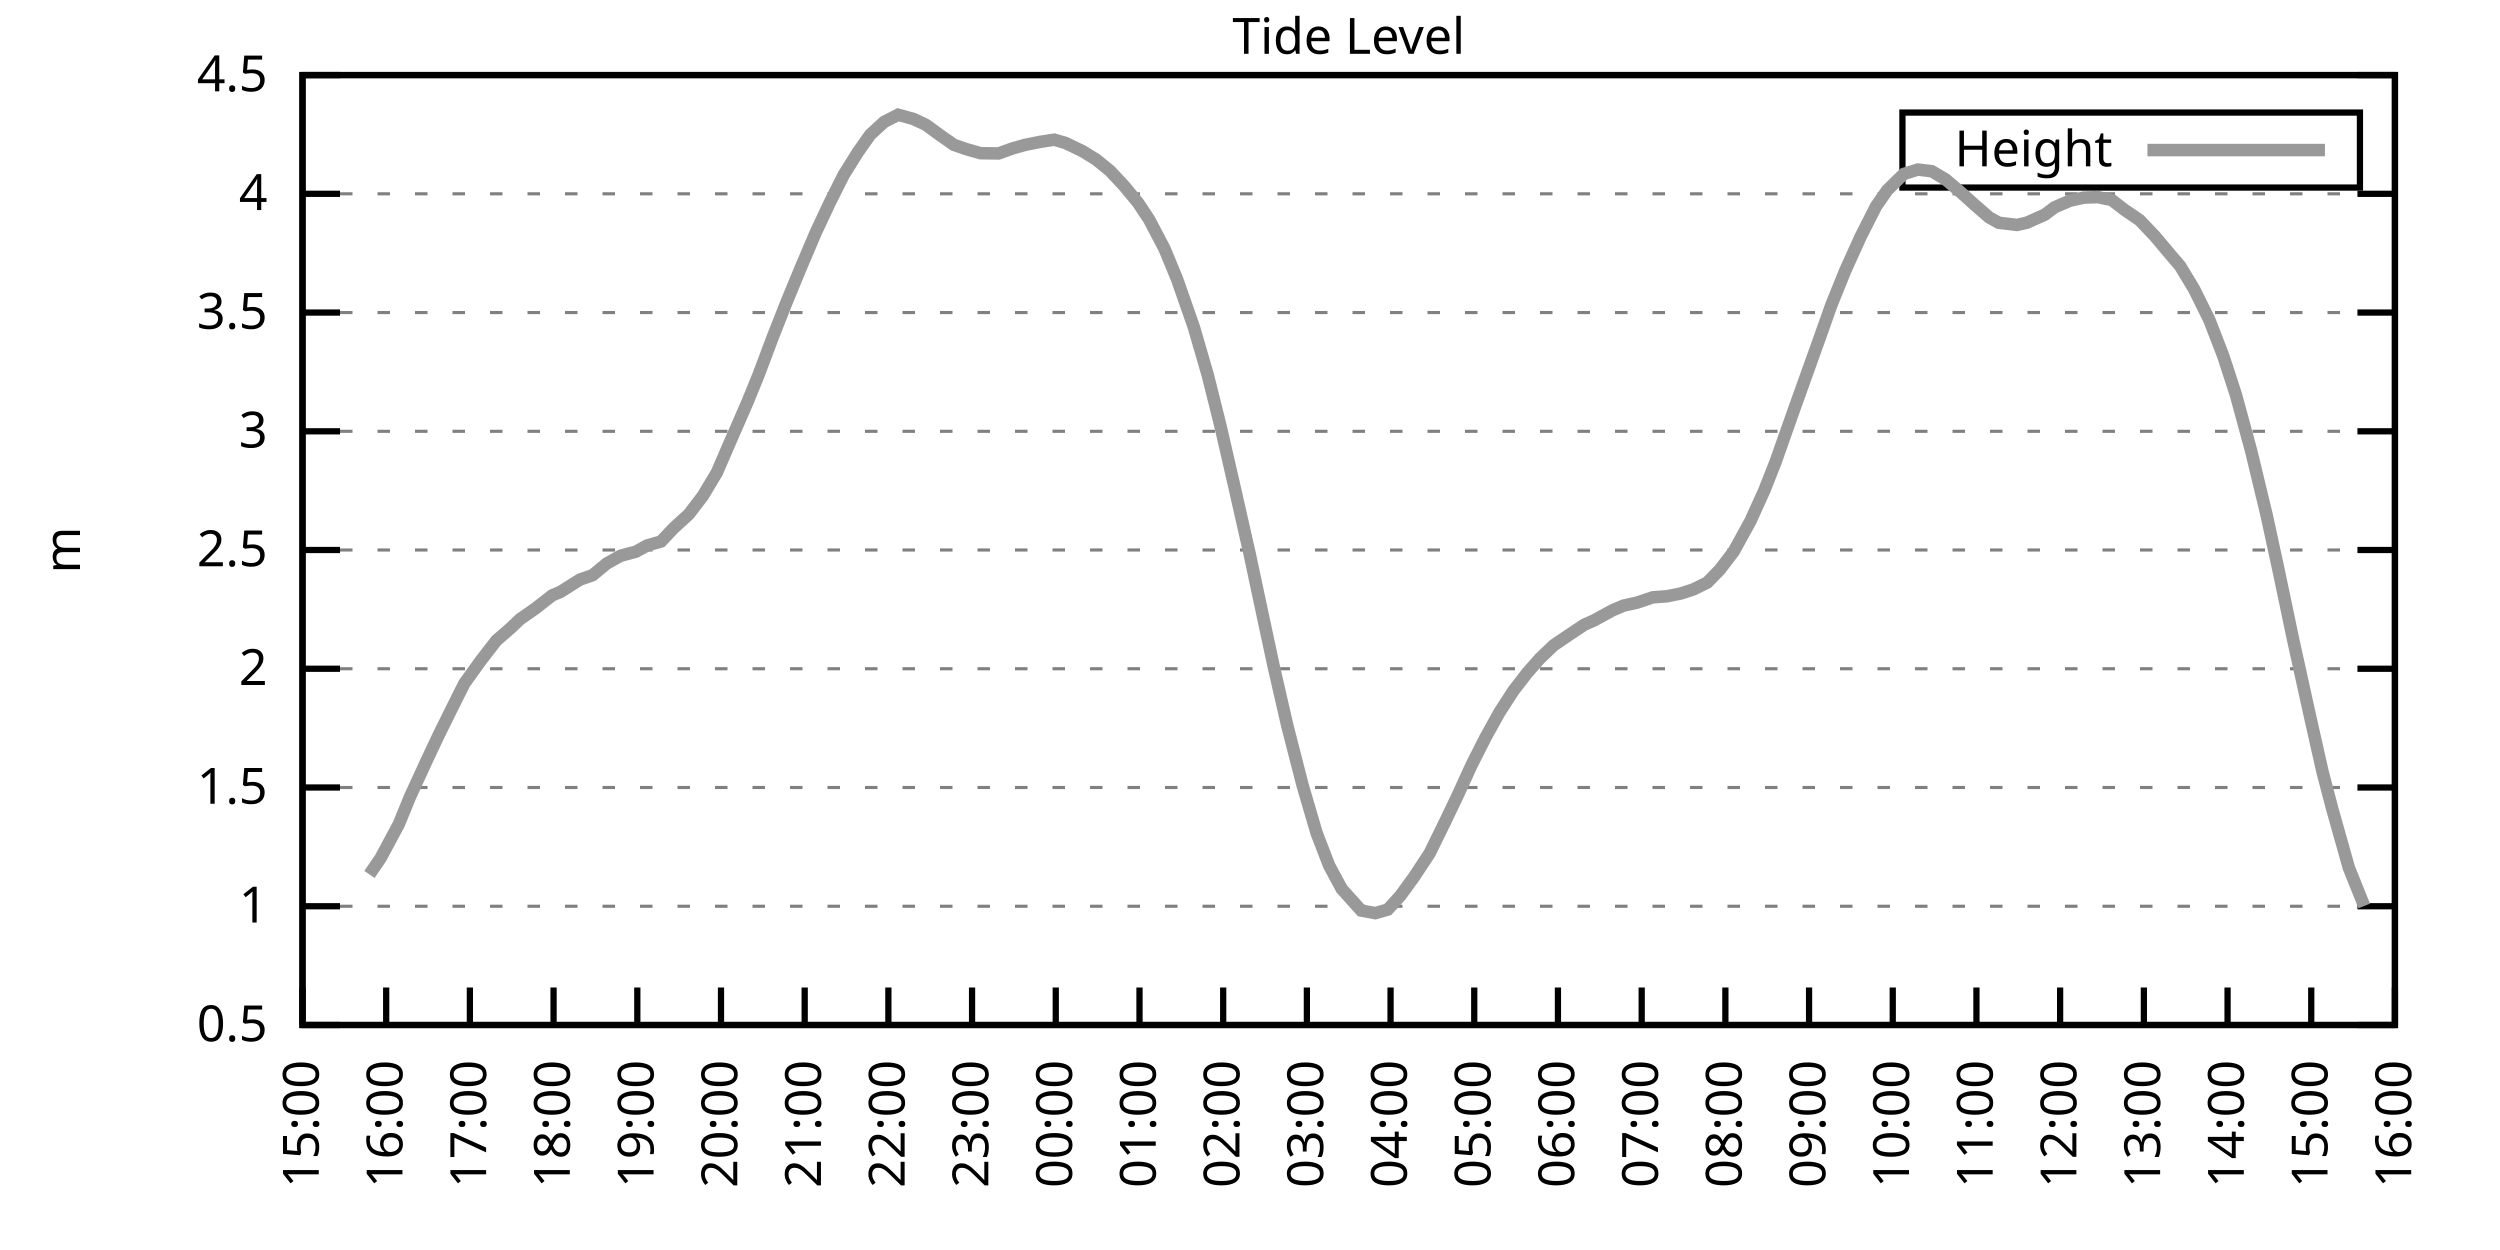
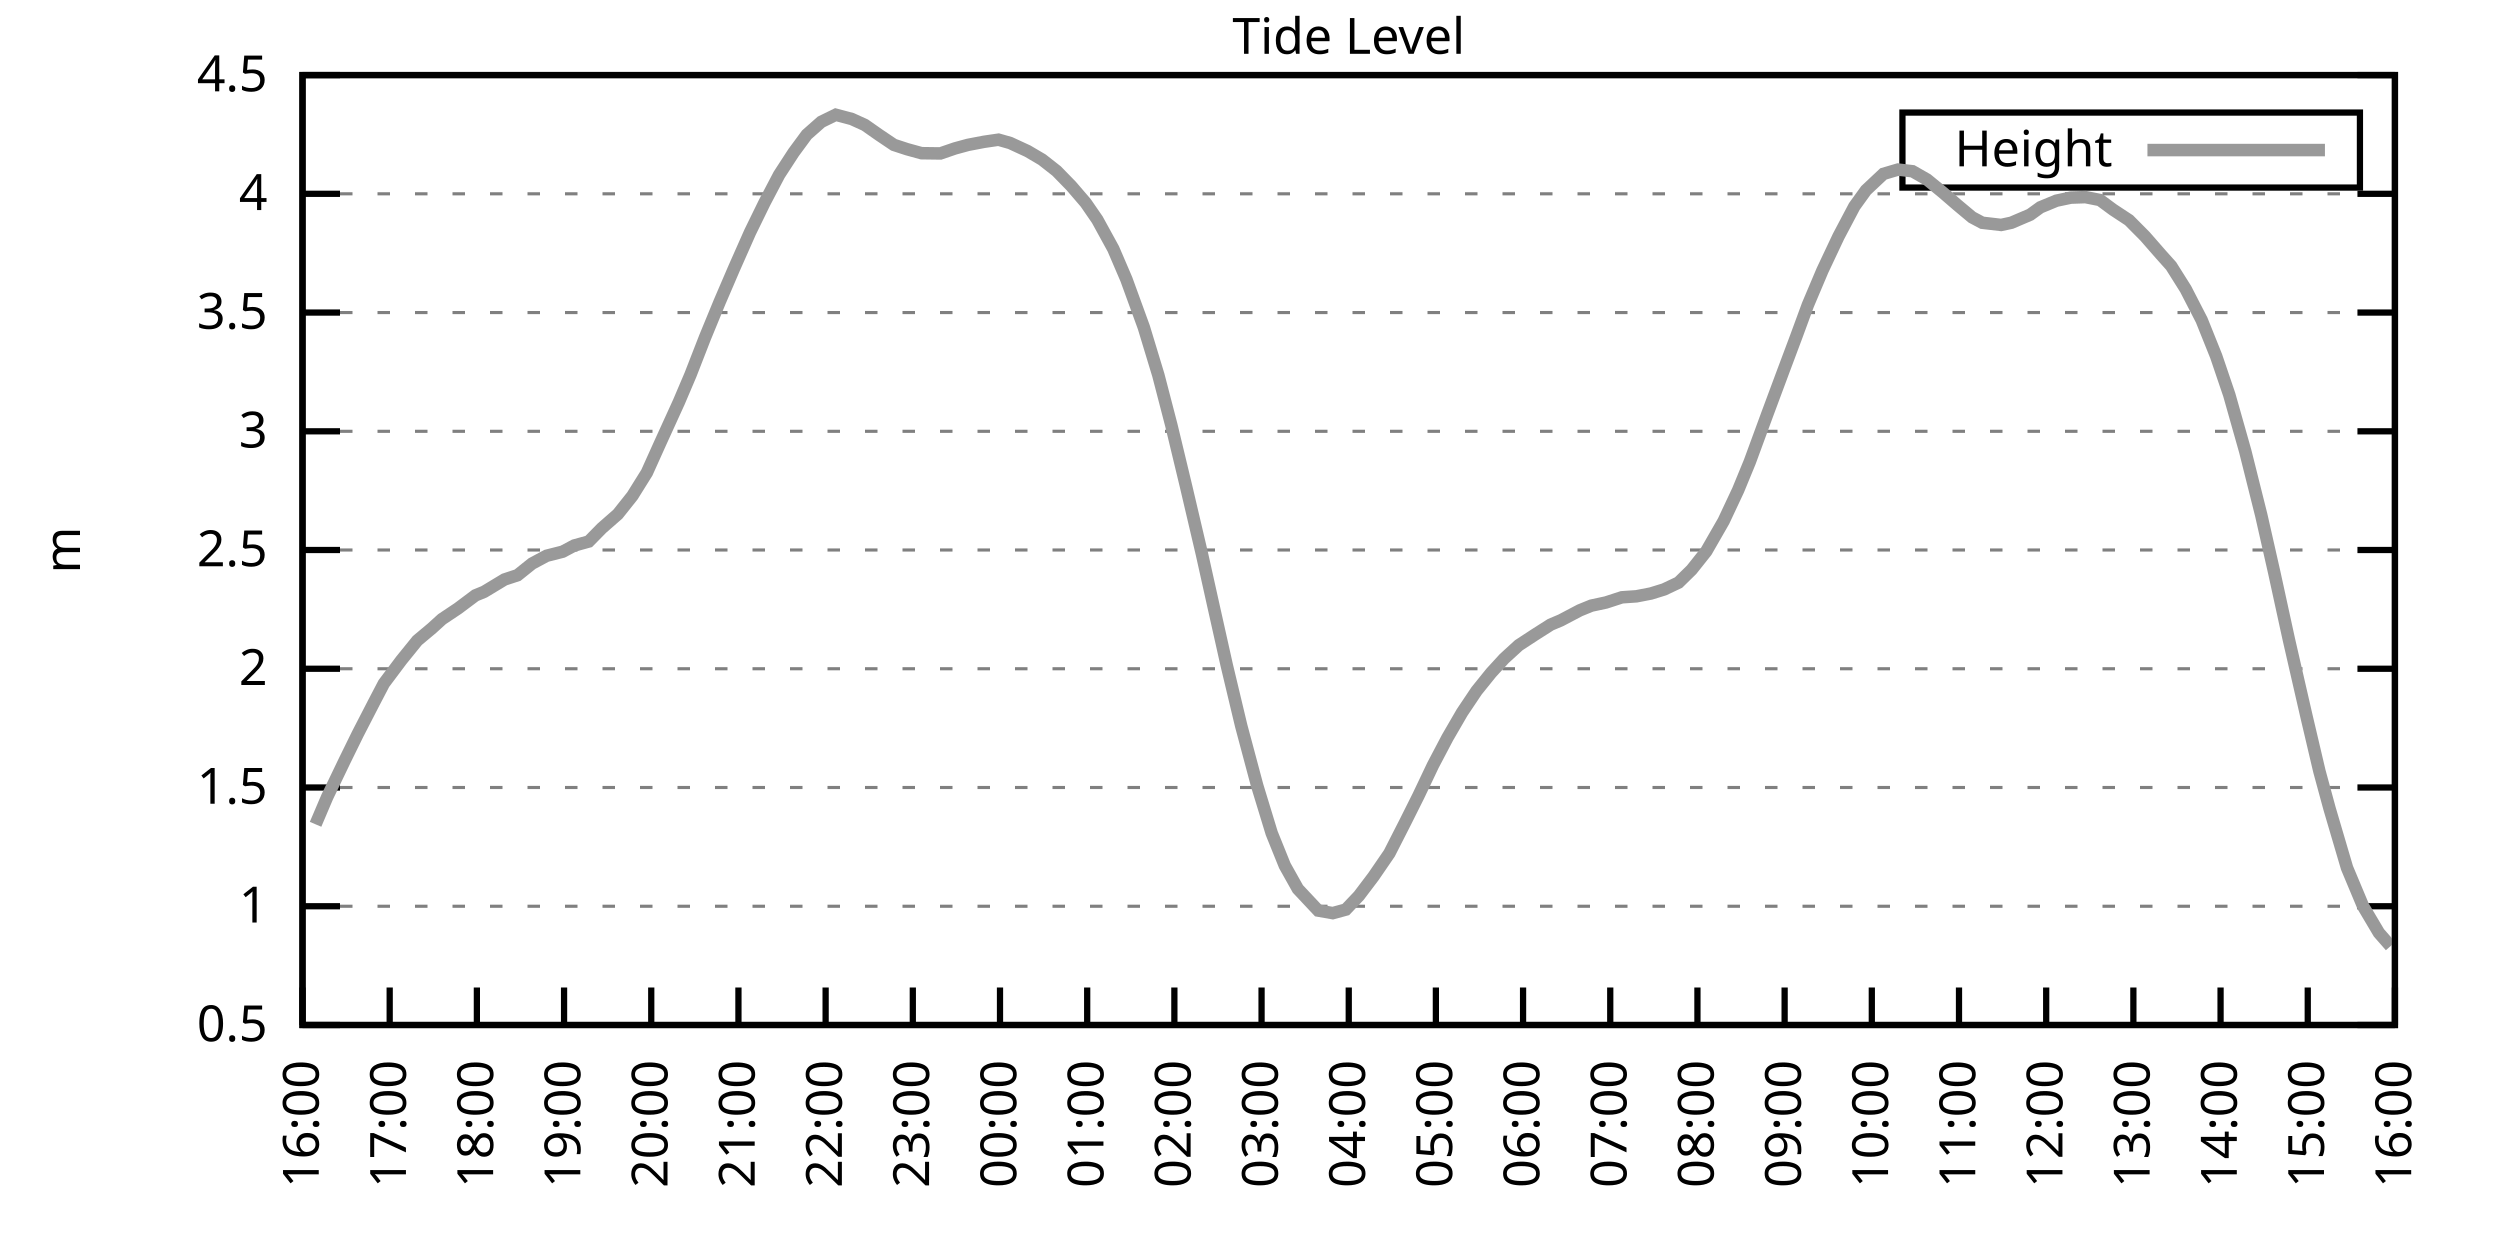
<svg xmlns="http://www.w3.org/2000/svg" xmlns:xlink="http://www.w3.org/1999/xlink" width="400" height="200" viewBox="0 0 400 200">
  <g id="gnuplot_canvas">
    <rect x="0" y="0" width="400" height="200" fill="none" />
    <defs>
      <circle id="gpDot" r="0.5" stroke-width="0.5" stroke="currentColor" />
      <path id="gpPt0" stroke-width="0.333" stroke="currentColor" d="M-1,0 h2 M0,-1 v2" />
      <path id="gpPt1" stroke-width="0.333" stroke="currentColor" d="M-1,-1 L1,1 M1,-1 L-1,1" />
      <path id="gpPt2" stroke-width="0.333" stroke="currentColor" d="M-1,0 L1,0 M0,-1 L0,1 M-1,-1 L1,1 M-1,1 L1,-1" />
      <rect id="gpPt3" stroke-width="0.333" stroke="currentColor" x="-1" y="-1" width="2" height="2" />
      <rect id="gpPt4" stroke-width="0.333" stroke="currentColor" fill="currentColor" x="-1" y="-1" width="2" height="2" />
      <circle id="gpPt5" stroke-width="0.333" stroke="currentColor" cx="0" cy="0" r="1" />
      <use xlink:href="#gpPt5" id="gpPt6" fill="currentColor" stroke="none" />
      <path id="gpPt7" stroke-width="0.333" stroke="currentColor" d="M0,-1.33 L-1.33,0.67 L1.33,0.67 z" />
      <use xlink:href="#gpPt7" id="gpPt8" fill="currentColor" stroke="none" />
      <use xlink:href="#gpPt7" id="gpPt9" stroke="currentColor" transform="rotate(180)" />
      <use xlink:href="#gpPt9" id="gpPt10" fill="currentColor" stroke="none" />
      <use xlink:href="#gpPt3" id="gpPt11" stroke="currentColor" transform="rotate(45)" />
      <use xlink:href="#gpPt11" id="gpPt12" fill="currentColor" stroke="none" />
      <path id="gpPt13" stroke-width="0.333" stroke="currentColor" d="M0,1.330 L1.265,0.411 L0.782,-1.067 L-0.782,-1.076 L-1.265,0.411 z" />
      <use xlink:href="#gpPt13" id="gpPt14" fill="currentColor" stroke="none" />
      <filter id="textbox" filterUnits="objectBoundingBox" x="0" y="0" height="1" width="1">
        <feFlood flood-color="white" flood-opacity="1" result="bgnd" />
        <feComposite in="SourceGraphic" in2="bgnd" operator="atop" />
      </filter>
      <filter id="greybox" filterUnits="objectBoundingBox" x="0" y="0" height="1" width="1">
        <feFlood flood-color="lightgrey" flood-opacity="1" result="grey" />
        <feComposite in="SourceGraphic" in2="grey" operator="atop" />
      </filter>
    </defs>
    <g fill="none" color="white" stroke="currentColor" stroke-width="1.00" stroke-linecap="butt" stroke-linejoin="miter">
</g>
    <g fill="none" color="black" stroke="currentColor" stroke-width="1.00" stroke-linecap="butt" stroke-linejoin="miter">
      <g stroke="none" shape-rendering="crispEdges">
        <polygon fill="rgb(255, 255, 255)" points="48.40,164.00 383.18,164.00 383.18,12.02 48.40,12.02 " />
      </g>
    </g>
    <g fill="none" color="black" stroke="currentColor" stroke-width="1.00" stroke-linecap="butt" stroke-linejoin="miter">
</g>
    <g fill="none" color="black" stroke="black" stroke-width="0.50" stroke-linecap="butt" stroke-linejoin="miter">
</g>
    <g fill="none" color="gray" stroke="currentColor" stroke-width="0.50" stroke-linecap="butt" stroke-linejoin="miter">
      <path stroke="gray" stroke-dasharray="2,4" class="gridline" d="M48.40,164.00 L383.19,164.00  " />
    </g>
    <g fill="none" color="gray" stroke="gray" stroke-width="1.00" stroke-linecap="butt" stroke-linejoin="miter">
</g>
    <g fill="none" color="black" stroke="currentColor" stroke-width="1.00" stroke-linecap="butt" stroke-linejoin="miter">
      <path stroke="black" d="M48.40,164.00 L54.40,164.00 M383.19,164.00 L377.19,164.00  " />
      <g transform="translate(42.80,166.60)" stroke="none" fill="black" font-family="Sans" font-size="8.00" text-anchor="end">
        <text>
          <tspan font-family="Sans"> 0.5</tspan>
        </text>
      </g>
    </g>
    <g fill="none" color="black" stroke="currentColor" stroke-width="1.00" stroke-linecap="butt" stroke-linejoin="miter">
</g>
    <g fill="none" color="black" stroke="black" stroke-width="0.50" stroke-linecap="butt" stroke-linejoin="miter">
</g>
    <g fill="none" color="gray" stroke="currentColor" stroke-width="0.50" stroke-linecap="butt" stroke-linejoin="miter">
      <path stroke="gray" stroke-dasharray="2,4" class="gridline" d="M48.40,145.00 L383.19,145.00  " />
    </g>
    <g fill="none" color="gray" stroke="gray" stroke-width="1.00" stroke-linecap="butt" stroke-linejoin="miter">
</g>
    <g fill="none" color="black" stroke="currentColor" stroke-width="1.00" stroke-linecap="butt" stroke-linejoin="miter">
      <path stroke="black" d="M48.40,145.00 L54.40,145.00 M383.19,145.00 L377.19,145.00  " />
      <g transform="translate(42.80,147.60)" stroke="none" fill="black" font-family="Sans" font-size="8.00" text-anchor="end">
        <text>
          <tspan font-family="Sans"> 1</tspan>
        </text>
      </g>
    </g>
    <g fill="none" color="black" stroke="currentColor" stroke-width="1.00" stroke-linecap="butt" stroke-linejoin="miter">
</g>
    <g fill="none" color="black" stroke="black" stroke-width="0.50" stroke-linecap="butt" stroke-linejoin="miter">
</g>
    <g fill="none" color="gray" stroke="currentColor" stroke-width="0.50" stroke-linecap="butt" stroke-linejoin="miter">
      <path stroke="gray" stroke-dasharray="2,4" class="gridline" d="M48.40,126.00 L383.19,126.00  " />
    </g>
    <g fill="none" color="gray" stroke="gray" stroke-width="1.00" stroke-linecap="butt" stroke-linejoin="miter">
</g>
    <g fill="none" color="black" stroke="currentColor" stroke-width="1.00" stroke-linecap="butt" stroke-linejoin="miter">
      <path stroke="black" d="M48.40,126.00 L54.40,126.00 M383.19,126.00 L377.19,126.00  " />
      <g transform="translate(42.80,128.60)" stroke="none" fill="black" font-family="Sans" font-size="8.00" text-anchor="end">
        <text>
          <tspan font-family="Sans"> 1.5</tspan>
        </text>
      </g>
    </g>
    <g fill="none" color="black" stroke="currentColor" stroke-width="1.00" stroke-linecap="butt" stroke-linejoin="miter">
</g>
    <g fill="none" color="black" stroke="black" stroke-width="0.50" stroke-linecap="butt" stroke-linejoin="miter">
</g>
    <g fill="none" color="gray" stroke="currentColor" stroke-width="0.50" stroke-linecap="butt" stroke-linejoin="miter">
      <path stroke="gray" stroke-dasharray="2,4" class="gridline" d="M48.40,107.00 L383.19,107.00  " />
    </g>
    <g fill="none" color="gray" stroke="gray" stroke-width="1.00" stroke-linecap="butt" stroke-linejoin="miter">
</g>
    <g fill="none" color="black" stroke="currentColor" stroke-width="1.00" stroke-linecap="butt" stroke-linejoin="miter">
      <path stroke="black" d="M48.40,107.00 L54.40,107.00 M383.19,107.00 L377.19,107.00  " />
      <g transform="translate(42.80,109.60)" stroke="none" fill="black" font-family="Sans" font-size="8.00" text-anchor="end">
        <text>
          <tspan font-family="Sans"> 2</tspan>
        </text>
      </g>
    </g>
    <g fill="none" color="black" stroke="currentColor" stroke-width="1.00" stroke-linecap="butt" stroke-linejoin="miter">
</g>
    <g fill="none" color="black" stroke="black" stroke-width="0.50" stroke-linecap="butt" stroke-linejoin="miter">
</g>
    <g fill="none" color="gray" stroke="currentColor" stroke-width="0.50" stroke-linecap="butt" stroke-linejoin="miter">
      <path stroke="gray" stroke-dasharray="2,4" class="gridline" d="M48.40,88.00 L383.19,88.00  " />
    </g>
    <g fill="none" color="gray" stroke="gray" stroke-width="1.00" stroke-linecap="butt" stroke-linejoin="miter">
</g>
    <g fill="none" color="black" stroke="currentColor" stroke-width="1.00" stroke-linecap="butt" stroke-linejoin="miter">
      <path stroke="black" d="M48.40,88.00 L54.40,88.00 M383.19,88.00 L377.19,88.00  " />
      <g transform="translate(42.80,90.60)" stroke="none" fill="black" font-family="Sans" font-size="8.00" text-anchor="end">
        <text>
          <tspan font-family="Sans"> 2.5</tspan>
        </text>
      </g>
    </g>
    <g fill="none" color="black" stroke="currentColor" stroke-width="1.00" stroke-linecap="butt" stroke-linejoin="miter">
</g>
    <g fill="none" color="black" stroke="black" stroke-width="0.50" stroke-linecap="butt" stroke-linejoin="miter">
</g>
    <g fill="none" color="gray" stroke="currentColor" stroke-width="0.50" stroke-linecap="butt" stroke-linejoin="miter">
      <path stroke="gray" stroke-dasharray="2,4" class="gridline" d="M48.40,69.01 L383.19,69.01  " />
    </g>
    <g fill="none" color="gray" stroke="gray" stroke-width="1.00" stroke-linecap="butt" stroke-linejoin="miter">
</g>
    <g fill="none" color="black" stroke="currentColor" stroke-width="1.00" stroke-linecap="butt" stroke-linejoin="miter">
      <path stroke="black" d="M48.40,69.01 L54.40,69.01 M383.19,69.01 L377.19,69.01  " />
      <g transform="translate(42.80,71.61)" stroke="none" fill="black" font-family="Sans" font-size="8.00" text-anchor="end">
        <text>
          <tspan font-family="Sans"> 3</tspan>
        </text>
      </g>
    </g>
    <g fill="none" color="black" stroke="currentColor" stroke-width="1.00" stroke-linecap="butt" stroke-linejoin="miter">
</g>
    <g fill="none" color="black" stroke="black" stroke-width="0.50" stroke-linecap="butt" stroke-linejoin="miter">
</g>
    <g fill="none" color="gray" stroke="currentColor" stroke-width="0.50" stroke-linecap="butt" stroke-linejoin="miter">
      <path stroke="gray" stroke-dasharray="2,4" class="gridline" d="M48.40,50.01 L383.19,50.01  " />
    </g>
    <g fill="none" color="gray" stroke="gray" stroke-width="1.00" stroke-linecap="butt" stroke-linejoin="miter">
</g>
    <g fill="none" color="black" stroke="currentColor" stroke-width="1.00" stroke-linecap="butt" stroke-linejoin="miter">
      <path stroke="black" d="M48.40,50.01 L54.40,50.01 M383.19,50.01 L377.19,50.01  " />
      <g transform="translate(42.80,52.61)" stroke="none" fill="black" font-family="Sans" font-size="8.00" text-anchor="end">
        <text>
          <tspan font-family="Sans"> 3.5</tspan>
        </text>
      </g>
    </g>
    <g fill="none" color="black" stroke="currentColor" stroke-width="1.00" stroke-linecap="butt" stroke-linejoin="miter">
</g>
    <g fill="none" color="black" stroke="black" stroke-width="0.50" stroke-linecap="butt" stroke-linejoin="miter">
</g>
    <g fill="none" color="gray" stroke="currentColor" stroke-width="0.50" stroke-linecap="butt" stroke-linejoin="miter">
      <path stroke="gray" stroke-dasharray="2,4" class="gridline" d="M48.40,31.01 L383.19,31.01  " />
    </g>
    <g fill="none" color="gray" stroke="gray" stroke-width="1.00" stroke-linecap="butt" stroke-linejoin="miter">
</g>
    <g fill="none" color="black" stroke="currentColor" stroke-width="1.00" stroke-linecap="butt" stroke-linejoin="miter">
      <path stroke="black" d="M48.40,31.01 L54.40,31.01 M383.19,31.01 L377.19,31.01  " />
      <g transform="translate(42.80,33.61)" stroke="none" fill="black" font-family="Sans" font-size="8.00" text-anchor="end">
        <text>
          <tspan font-family="Sans"> 4</tspan>
        </text>
      </g>
    </g>
    <g fill="none" color="black" stroke="currentColor" stroke-width="1.00" stroke-linecap="butt" stroke-linejoin="miter">
</g>
    <g fill="none" color="black" stroke="black" stroke-width="0.50" stroke-linecap="butt" stroke-linejoin="miter">
</g>
    <g fill="none" color="gray" stroke="currentColor" stroke-width="0.50" stroke-linecap="butt" stroke-linejoin="miter">
      <path stroke="gray" stroke-dasharray="2,4" class="gridline" d="M48.40,12.01 L383.19,12.01  " />
    </g>
    <g fill="none" color="gray" stroke="gray" stroke-width="1.00" stroke-linecap="butt" stroke-linejoin="miter">
</g>
    <g fill="none" color="black" stroke="currentColor" stroke-width="1.00" stroke-linecap="butt" stroke-linejoin="miter">
      <path stroke="black" d="M48.40,12.01 L54.40,12.01 M383.19,12.01 L377.19,12.01  " />
      <g transform="translate(42.80,14.61)" stroke="none" fill="black" font-family="Sans" font-size="8.00" text-anchor="end">
        <text>
          <tspan font-family="Sans"> 4.5</tspan>
        </text>
      </g>
    </g>
    <g fill="none" color="black" stroke="currentColor" stroke-width="1.00" stroke-linecap="butt" stroke-linejoin="miter">
      <path stroke="black" d="M48.40,164.00 L48.40,158.00  " />
      <g transform="translate(51.00,169.60) rotate(270.00)" stroke="none" fill="black" font-family="Sans" font-size="8.00" text-anchor="end">
        <text>
-           <tspan font-family="Sans">15:00</tspan>
-         </text>
-       </g>
-     </g>
-     <g fill="none" color="black" stroke="currentColor" stroke-width="1.00" stroke-linecap="butt" stroke-linejoin="miter">
-       <path stroke="black" d="M61.79,164.00 L61.79,158.00  " />
-       <g transform="translate(64.39,169.60) rotate(270.00)" stroke="none" fill="black" font-family="Sans" font-size="8.00" text-anchor="end">
-         <text>
          <tspan font-family="Sans">16:00</tspan>
        </text>
      </g>
    </g>
    <g fill="none" color="black" stroke="currentColor" stroke-width="1.00" stroke-linecap="butt" stroke-linejoin="miter">
-       <path stroke="black" d="M75.18,164.00 L75.18,158.00  " />
-       <g transform="translate(77.78,169.60) rotate(270.00)" stroke="none" fill="black" font-family="Sans" font-size="8.00" text-anchor="end">
+       <path stroke="black" d="M62.35,164.00 L62.35,158.00  " />
+       <g transform="translate(64.95,169.60) rotate(270.00)" stroke="none" fill="black" font-family="Sans" font-size="8.00" text-anchor="end">
        <text>
          <tspan font-family="Sans">17:00</tspan>
        </text>
      </g>
    </g>
    <g fill="none" color="black" stroke="currentColor" stroke-width="1.00" stroke-linecap="butt" stroke-linejoin="miter">
-       <path stroke="black" d="M88.57,164.00 L88.57,158.00  " />
-       <g transform="translate(91.17,169.60) rotate(270.00)" stroke="none" fill="black" font-family="Sans" font-size="8.00" text-anchor="end">
+       <path stroke="black" d="M76.30,164.00 L76.30,158.00  " />
+       <g transform="translate(78.90,169.60) rotate(270.00)" stroke="none" fill="black" font-family="Sans" font-size="8.00" text-anchor="end">
        <text>
          <tspan font-family="Sans">18:00</tspan>
        </text>
      </g>
    </g>
    <g fill="none" color="black" stroke="currentColor" stroke-width="1.00" stroke-linecap="butt" stroke-linejoin="miter">
-       <path stroke="black" d="M101.97,164.00 L101.97,158.00  " />
-       <g transform="translate(104.57,169.60) rotate(270.00)" stroke="none" fill="black" font-family="Sans" font-size="8.00" text-anchor="end">
+       <path stroke="black" d="M90.25,164.00 L90.25,158.00  " />
+       <g transform="translate(92.85,169.60) rotate(270.00)" stroke="none" fill="black" font-family="Sans" font-size="8.00" text-anchor="end">
        <text>
          <tspan font-family="Sans">19:00</tspan>
        </text>
      </g>
    </g>
    <g fill="none" color="black" stroke="currentColor" stroke-width="1.00" stroke-linecap="butt" stroke-linejoin="miter">
-       <path stroke="black" d="M115.36,164.00 L115.36,158.00  " />
-       <g transform="translate(117.96,169.60) rotate(270.00)" stroke="none" fill="black" font-family="Sans" font-size="8.00" text-anchor="end">
+       <path stroke="black" d="M104.20,164.00 L104.20,158.00  " />
+       <g transform="translate(106.80,169.60) rotate(270.00)" stroke="none" fill="black" font-family="Sans" font-size="8.00" text-anchor="end">
        <text>
          <tspan font-family="Sans">20:00</tspan>
        </text>
      </g>
    </g>
    <g fill="none" color="black" stroke="currentColor" stroke-width="1.00" stroke-linecap="butt" stroke-linejoin="miter">
-       <path stroke="black" d="M128.75,164.00 L128.75,158.00  " />
-       <g transform="translate(131.35,169.60) rotate(270.00)" stroke="none" fill="black" font-family="Sans" font-size="8.00" text-anchor="end">
+       <path stroke="black" d="M118.15,164.00 L118.15,158.00  " />
+       <g transform="translate(120.75,169.60) rotate(270.00)" stroke="none" fill="black" font-family="Sans" font-size="8.00" text-anchor="end">
        <text>
          <tspan font-family="Sans">21:00</tspan>
        </text>
      </g>
    </g>
    <g fill="none" color="black" stroke="currentColor" stroke-width="1.00" stroke-linecap="butt" stroke-linejoin="miter">
-       <path stroke="black" d="M142.14,164.00 L142.14,158.00  " />
-       <g transform="translate(144.74,169.60) rotate(270.00)" stroke="none" fill="black" font-family="Sans" font-size="8.00" text-anchor="end">
+       <path stroke="black" d="M132.10,164.00 L132.10,158.00  " />
+       <g transform="translate(134.70,169.60) rotate(270.00)" stroke="none" fill="black" font-family="Sans" font-size="8.00" text-anchor="end">
        <text>
          <tspan font-family="Sans">22:00</tspan>
        </text>
      </g>
    </g>
    <g fill="none" color="black" stroke="currentColor" stroke-width="1.00" stroke-linecap="butt" stroke-linejoin="miter">
-       <path stroke="black" d="M155.53,164.00 L155.53,158.00  " />
-       <g transform="translate(158.13,169.60) rotate(270.00)" stroke="none" fill="black" font-family="Sans" font-size="8.00" text-anchor="end">
+       <path stroke="black" d="M146.05,164.00 L146.05,158.00  " />
+       <g transform="translate(148.65,169.60) rotate(270.00)" stroke="none" fill="black" font-family="Sans" font-size="8.00" text-anchor="end">
        <text>
          <tspan font-family="Sans">23:00</tspan>
        </text>
      </g>
    </g>
    <g fill="none" color="black" stroke="currentColor" stroke-width="1.00" stroke-linecap="butt" stroke-linejoin="miter">
-       <path stroke="black" d="M168.92,164.00 L168.92,158.00  " />
-       <g transform="translate(171.52,169.60) rotate(270.00)" stroke="none" fill="black" font-family="Sans" font-size="8.00" text-anchor="end">
+       <path stroke="black" d="M160.00,164.00 L160.00,158.00  " />
+       <g transform="translate(162.60,169.60) rotate(270.00)" stroke="none" fill="black" font-family="Sans" font-size="8.00" text-anchor="end">
        <text>
          <tspan font-family="Sans">00:00</tspan>
        </text>
      </g>
    </g>
    <g fill="none" color="black" stroke="currentColor" stroke-width="1.00" stroke-linecap="butt" stroke-linejoin="miter">
-       <path stroke="black" d="M182.32,164.00 L182.32,158.00  " />
-       <g transform="translate(184.92,169.60) rotate(270.00)" stroke="none" fill="black" font-family="Sans" font-size="8.00" text-anchor="end">
+       <path stroke="black" d="M173.95,164.00 L173.95,158.00  " />
+       <g transform="translate(176.55,169.60) rotate(270.00)" stroke="none" fill="black" font-family="Sans" font-size="8.00" text-anchor="end">
        <text>
          <tspan font-family="Sans">01:00</tspan>
        </text>
      </g>
    </g>
    <g fill="none" color="black" stroke="currentColor" stroke-width="1.00" stroke-linecap="butt" stroke-linejoin="miter">
-       <path stroke="black" d="M195.71,164.00 L195.71,158.00  " />
-       <g transform="translate(198.31,169.60) rotate(270.00)" stroke="none" fill="black" font-family="Sans" font-size="8.00" text-anchor="end">
+       <path stroke="black" d="M187.90,164.00 L187.90,158.00  " />
+       <g transform="translate(190.50,169.60) rotate(270.00)" stroke="none" fill="black" font-family="Sans" font-size="8.00" text-anchor="end">
        <text>
          <tspan font-family="Sans">02:00</tspan>
        </text>
      </g>
    </g>
    <g fill="none" color="black" stroke="currentColor" stroke-width="1.00" stroke-linecap="butt" stroke-linejoin="miter">
-       <path stroke="black" d="M209.10,164.00 L209.10,158.00  " />
-       <g transform="translate(211.70,169.60) rotate(270.00)" stroke="none" fill="black" font-family="Sans" font-size="8.00" text-anchor="end">
+       <path stroke="black" d="M201.85,164.00 L201.85,158.00  " />
+       <g transform="translate(204.45,169.60) rotate(270.00)" stroke="none" fill="black" font-family="Sans" font-size="8.00" text-anchor="end">
        <text>
          <tspan font-family="Sans">03:00</tspan>
        </text>
      </g>
    </g>
    <g fill="none" color="black" stroke="currentColor" stroke-width="1.00" stroke-linecap="butt" stroke-linejoin="miter">
-       <path stroke="black" d="M222.49,164.00 L222.49,158.00  " />
-       <g transform="translate(225.09,169.60) rotate(270.00)" stroke="none" fill="black" font-family="Sans" font-size="8.00" text-anchor="end">
+       <path stroke="black" d="M215.80,164.00 L215.80,158.00  " />
+       <g transform="translate(218.40,169.60) rotate(270.00)" stroke="none" fill="black" font-family="Sans" font-size="8.00" text-anchor="end">
        <text>
          <tspan font-family="Sans">04:00</tspan>
        </text>
      </g>
    </g>
    <g fill="none" color="black" stroke="currentColor" stroke-width="1.00" stroke-linecap="butt" stroke-linejoin="miter">
-       <path stroke="black" d="M235.88,164.00 L235.88,158.00  " />
-       <g transform="translate(238.48,169.60) rotate(270.00)" stroke="none" fill="black" font-family="Sans" font-size="8.00" text-anchor="end">
+       <path stroke="black" d="M229.74,164.00 L229.74,158.00  " />
+       <g transform="translate(232.34,169.60) rotate(270.00)" stroke="none" fill="black" font-family="Sans" font-size="8.00" text-anchor="end">
        <text>
          <tspan font-family="Sans">05:00</tspan>
        </text>
      </g>
    </g>
    <g fill="none" color="black" stroke="currentColor" stroke-width="1.00" stroke-linecap="butt" stroke-linejoin="miter">
-       <path stroke="black" d="M249.27,164.00 L249.27,158.00  " />
-       <g transform="translate(251.87,169.60) rotate(270.00)" stroke="none" fill="black" font-family="Sans" font-size="8.00" text-anchor="end">
+       <path stroke="black" d="M243.69,164.00 L243.69,158.00  " />
+       <g transform="translate(246.29,169.60) rotate(270.00)" stroke="none" fill="black" font-family="Sans" font-size="8.00" text-anchor="end">
        <text>
          <tspan font-family="Sans">06:00</tspan>
        </text>
      </g>
    </g>
    <g fill="none" color="black" stroke="currentColor" stroke-width="1.00" stroke-linecap="butt" stroke-linejoin="miter">
-       <path stroke="black" d="M262.67,164.00 L262.67,158.00  " />
-       <g transform="translate(265.27,169.60) rotate(270.00)" stroke="none" fill="black" font-family="Sans" font-size="8.00" text-anchor="end">
+       <path stroke="black" d="M257.64,164.00 L257.64,158.00  " />
+       <g transform="translate(260.24,169.60) rotate(270.00)" stroke="none" fill="black" font-family="Sans" font-size="8.00" text-anchor="end">
        <text>
          <tspan font-family="Sans">07:00</tspan>
        </text>
      </g>
    </g>
    <g fill="none" color="black" stroke="currentColor" stroke-width="1.00" stroke-linecap="butt" stroke-linejoin="miter">
-       <path stroke="black" d="M276.06,164.00 L276.06,158.00  " />
-       <g transform="translate(278.66,169.60) rotate(270.00)" stroke="none" fill="black" font-family="Sans" font-size="8.00" text-anchor="end">
+       <path stroke="black" d="M271.59,164.00 L271.59,158.00  " />
+       <g transform="translate(274.19,169.60) rotate(270.00)" stroke="none" fill="black" font-family="Sans" font-size="8.00" text-anchor="end">
        <text>
          <tspan font-family="Sans">08:00</tspan>
        </text>
      </g>
    </g>
    <g fill="none" color="black" stroke="currentColor" stroke-width="1.00" stroke-linecap="butt" stroke-linejoin="miter">
-       <path stroke="black" d="M289.45,164.00 L289.45,158.00  " />
-       <g transform="translate(292.05,169.60) rotate(270.00)" stroke="none" fill="black" font-family="Sans" font-size="8.00" text-anchor="end">
+       <path stroke="black" d="M285.54,164.00 L285.54,158.00  " />
+       <g transform="translate(288.14,169.60) rotate(270.00)" stroke="none" fill="black" font-family="Sans" font-size="8.00" text-anchor="end">
        <text>
          <tspan font-family="Sans">09:00</tspan>
        </text>
      </g>
    </g>
    <g fill="none" color="black" stroke="currentColor" stroke-width="1.00" stroke-linecap="butt" stroke-linejoin="miter">
-       <path stroke="black" d="M302.84,164.00 L302.84,158.00  " />
-       <g transform="translate(305.44,169.60) rotate(270.00)" stroke="none" fill="black" font-family="Sans" font-size="8.00" text-anchor="end">
+       <path stroke="black" d="M299.49,164.00 L299.49,158.00  " />
+       <g transform="translate(302.09,169.60) rotate(270.00)" stroke="none" fill="black" font-family="Sans" font-size="8.00" text-anchor="end">
        <text>
          <tspan font-family="Sans">10:00</tspan>
        </text>
      </g>
    </g>
    <g fill="none" color="black" stroke="currentColor" stroke-width="1.00" stroke-linecap="butt" stroke-linejoin="miter">
-       <path stroke="black" d="M316.23,164.00 L316.23,158.00  " />
-       <g transform="translate(318.83,169.60) rotate(270.00)" stroke="none" fill="black" font-family="Sans" font-size="8.00" text-anchor="end">
+       <path stroke="black" d="M313.44,164.00 L313.44,158.00  " />
+       <g transform="translate(316.04,169.60) rotate(270.00)" stroke="none" fill="black" font-family="Sans" font-size="8.00" text-anchor="end">
        <text>
          <tspan font-family="Sans">11:00</tspan>
        </text>
      </g>
    </g>
    <g fill="none" color="black" stroke="currentColor" stroke-width="1.00" stroke-linecap="butt" stroke-linejoin="miter">
-       <path stroke="black" d="M329.62,164.00 L329.62,158.00  " />
-       <g transform="translate(332.22,169.60) rotate(270.00)" stroke="none" fill="black" font-family="Sans" font-size="8.00" text-anchor="end">
+       <path stroke="black" d="M327.39,164.00 L327.39,158.00  " />
+       <g transform="translate(329.99,169.60) rotate(270.00)" stroke="none" fill="black" font-family="Sans" font-size="8.00" text-anchor="end">
        <text>
          <tspan font-family="Sans">12:00</tspan>
        </text>
      </g>
    </g>
    <g fill="none" color="black" stroke="currentColor" stroke-width="1.00" stroke-linecap="butt" stroke-linejoin="miter">
-       <path stroke="black" d="M343.02,164.00 L343.02,158.00  " />
-       <g transform="translate(345.62,169.60) rotate(270.00)" stroke="none" fill="black" font-family="Sans" font-size="8.00" text-anchor="end">
+       <path stroke="black" d="M341.34,164.00 L341.34,158.00  " />
+       <g transform="translate(343.94,169.60) rotate(270.00)" stroke="none" fill="black" font-family="Sans" font-size="8.00" text-anchor="end">
        <text>
          <tspan font-family="Sans">13:00</tspan>
        </text>
      </g>
    </g>
    <g fill="none" color="black" stroke="currentColor" stroke-width="1.00" stroke-linecap="butt" stroke-linejoin="miter">
-       <path stroke="black" d="M356.41,164.00 L356.41,158.00  " />
-       <g transform="translate(359.01,169.60) rotate(270.00)" stroke="none" fill="black" font-family="Sans" font-size="8.00" text-anchor="end">
+       <path stroke="black" d="M355.29,164.00 L355.29,158.00  " />
+       <g transform="translate(357.89,169.60) rotate(270.00)" stroke="none" fill="black" font-family="Sans" font-size="8.00" text-anchor="end">
        <text>
          <tspan font-family="Sans">14:00</tspan>
        </text>
      </g>
    </g>
    <g fill="none" color="black" stroke="currentColor" stroke-width="1.00" stroke-linecap="butt" stroke-linejoin="miter">
-       <path stroke="black" d="M369.80,164.00 L369.80,158.00  " />
-       <g transform="translate(372.40,169.60) rotate(270.00)" stroke="none" fill="black" font-family="Sans" font-size="8.00" text-anchor="end">
+       <path stroke="black" d="M369.24,164.00 L369.24,158.00  " />
+       <g transform="translate(371.84,169.60) rotate(270.00)" stroke="none" fill="black" font-family="Sans" font-size="8.00" text-anchor="end">
        <text>
          <tspan font-family="Sans">15:00</tspan>
        </text>
      </g>
    </g>
    <g fill="none" color="black" stroke="currentColor" stroke-width="1.00" stroke-linecap="butt" stroke-linejoin="miter">
      <path stroke="black" d="M383.19,164.00 L383.19,158.00  " />
      <g transform="translate(385.79,169.60) rotate(270.00)" stroke="none" fill="black" font-family="Sans" font-size="8.00" text-anchor="end">
        <text>
          <tspan font-family="Sans">16:00</tspan>
        </text>
      </g>
    </g>
    <g fill="none" color="black" stroke="currentColor" stroke-width="1.00" stroke-linecap="butt" stroke-linejoin="miter">
</g>
    <g fill="none" color="black" stroke="currentColor" stroke-width="1.00" stroke-linecap="butt" stroke-linejoin="miter">
      <path stroke="black" d="M48.40,12.01 L48.40,164.00 L383.19,164.00 L383.19,12.01 L48.40,12.01 Z  " />
    </g>
    <g fill="none" color="black" stroke="currentColor" stroke-width="1.00" stroke-linecap="butt" stroke-linejoin="miter">
</g>
    <g fill="none" color="black" stroke="currentColor" stroke-width="1.00" stroke-linecap="butt" stroke-linejoin="miter">
      <path stroke="black" d="M304.39,30.01 L304.39,18.01 L377.59,18.01 L377.59,30.01 L304.39,30.01 Z  " />
    </g>
    <g id="Tide_level_plot_1">
      <g fill="none" color="white" stroke="black" stroke-width="2.00" stroke-linecap="butt" stroke-linejoin="miter">
</g>
      <g fill="none" color="black" stroke="currentColor" stroke-width="2.00" stroke-linecap="butt" stroke-linejoin="miter">
        <g transform="translate(337.99,26.61)" stroke="none" fill="black" font-family="Sans" font-size="8.00" text-anchor="end">
          <text>
            <tspan font-family="Sans">Height</tspan>
          </text>
        </g>
      </g>
      <g fill="none" color="black" stroke="currentColor" stroke-width="2.00" stroke-linecap="butt" stroke-linejoin="miter">
-         <path stroke="rgb(153, 153, 153)" d="M343.59,24.01 L371.99,24.01 M59.11,139.91 L60.90,137.29 L63.80,131.89 L65.59,127.52 L68.26,121.71 L70.27,117.45   L72.73,112.48 L74.29,109.36 L76.97,105.64 L79.42,102.48 L81.66,100.54 L83.22,99.06 L85.67,97.35 L88.35,95.26   L89.69,94.69 L92.82,92.72 L94.82,92.03 L97.06,90.17 L99.29,88.92 L101.74,88.27 L103.53,87.28 L105.76,86.64   L107.77,84.51 L110.22,82.27 L112.46,79.34 L114.69,75.62 L116.70,70.98 L119.60,64.33 L121.38,59.96 L123.62,54.00   L125.85,48.34 L128.08,42.94 L130.54,37.16 L132.77,32.41 L135.00,27.97 L137.23,24.40 L139.24,21.55 L141.47,19.50   L143.70,18.36 L146.16,19.04 L148.17,19.99 L150.40,21.62 L152.63,23.18 L154.64,23.87 L156.87,24.51 L159.77,24.55   L162.01,23.75 L164.01,23.18 L166.47,22.69 L168.70,22.35 L170.49,22.88 L173.17,24.17 L175.40,25.54 L177.63,27.36   L179.86,29.75 L182.09,32.45 L183.88,35.15 L186.33,39.82 L188.34,44.69 L191.02,52.36 L193.25,60.04 L195.26,68.09   L197.49,77.78 L199.95,88.65 L201.73,97.01 L203.74,106.40 L205.97,116.12 L208.43,125.70 L210.66,133.30 L212.67,138.50   L214.68,142.23 L217.80,145.69 L220.04,146.10 L222.04,145.53 L224.05,143.33 L226.29,140.25 L228.74,136.53 L231.20,131.51   L233.20,127.33 L235.44,122.43 L237.67,118.02 L239.90,114.00 L242.13,110.54 L244.36,107.65 L246.37,105.37 L248.60,103.24   L251.06,101.57 L253.51,99.94 L255.08,99.25 L257.98,97.66 L259.76,96.90 L262.00,96.40 L264.45,95.57 L266.68,95.41   L268.92,94.96 L270.92,94.31 L273.16,93.21 L275.16,91.16 L277.40,88.23 L280.07,83.37 L282.31,78.43 L284.09,73.91   L286.77,66.31 L289.23,59.43 L291.23,53.85 L293.02,48.79 L295.25,43.28 L297.71,37.85 L300.16,33.02 L301.95,30.44   L304.63,27.82 L306.86,27.13 L309.09,27.40 L311.32,28.73 L313.78,30.82 L316.01,32.83 L318.24,34.77 L319.80,35.64   L322.70,35.99 L324.27,35.64 L327.17,34.35 L328.73,33.17 L331.19,32.11 L333.42,31.62 L335.65,31.54 L337.88,32.00   L339.89,33.55 L342.35,35.23 L344.80,37.81 L347.26,40.74 L348.82,42.56 L351.05,46.25 L353.51,51.22 L355.74,57.00   L357.75,63.19 L360.20,72.20 L362.66,82.42 L364.66,91.65 L366.90,102.33 L369.58,114.49 L371.58,123.38 L373.15,129.38   L375.82,138.85 L378.28,144.96  " />
+         <path stroke="rgb(153, 153, 153)" d="M343.59,24.01 L371.99,24.01 M50.49,131.89 L52.35,127.52 L55.14,121.71 L57.23,117.45 L59.79,112.48 L61.42,109.36   L64.21,105.64 L66.77,102.48 L69.09,100.54 L70.72,99.06 L73.28,97.35 L76.07,95.26 L77.46,94.69 L80.72,92.72   L82.81,92.03 L85.13,90.17 L87.46,88.92 L90.02,88.27 L91.88,87.28 L94.20,86.64 L96.29,84.51 L98.85,82.27   L101.18,79.34 L103.50,75.62 L105.59,70.98 L108.62,64.33 L110.48,59.96 L112.80,54.00 L115.13,48.34 L117.45,42.94   L120.01,37.16 L122.33,32.41 L124.66,27.97 L126.98,24.40 L129.08,21.55 L131.40,19.50 L133.72,18.36 L136.28,19.04   L138.37,19.99 L140.70,21.62 L143.02,23.18 L145.12,23.87 L147.44,24.51 L150.46,24.55 L152.79,23.75 L154.88,23.18   L157.44,22.69 L159.76,22.35 L161.62,22.88 L164.41,24.17 L166.74,25.54 L169.06,27.36 L171.39,29.75 L173.71,32.45   L175.57,35.15 L178.13,39.82 L180.22,44.69 L183.01,52.36 L185.34,60.04 L187.43,68.09 L189.76,77.78 L192.31,88.65   L194.17,97.01 L196.27,106.40 L198.59,116.12 L201.15,125.70 L203.47,133.30 L205.57,138.50 L207.66,142.23 L210.91,145.69   L213.24,146.10 L215.33,145.53 L217.42,143.33 L219.75,140.25 L222.30,136.53 L224.86,131.51 L226.95,127.33 L229.28,122.43   L231.60,118.02 L233.93,114.00 L236.25,110.54 L238.58,107.65 L240.67,105.37 L243.00,103.24 L245.55,101.57 L248.11,99.94   L249.74,99.25 L252.76,97.66 L254.62,96.90 L256.95,96.40 L259.50,95.57 L261.83,95.41 L264.15,94.96 L266.25,94.31   L268.57,93.21 L270.66,91.16 L272.99,88.23 L275.78,83.37 L278.10,78.43 L279.96,73.91 L282.75,66.31 L285.31,59.43   L287.40,53.85 L289.26,48.79 L291.59,43.28 L294.15,37.85 L296.70,33.02 L298.56,30.44 L301.35,27.82 L303.68,27.13   L306.00,27.40 L308.33,28.73 L310.88,30.82 L313.21,32.83 L315.53,34.77 L317.16,35.64 L320.18,35.99 L321.81,35.64   L324.83,34.35 L326.46,33.17 L329.02,32.11 L331.34,31.62 L333.67,31.54 L335.99,32.00 L338.09,33.55 L340.64,35.23   L343.20,37.81 L345.76,40.74 L347.39,42.56 L349.71,46.25 L352.27,51.22 L354.59,57.00 L356.69,63.19 L359.24,72.20   L361.80,82.42 L363.89,91.65 L366.22,102.33 L369.01,114.49 L371.10,123.38 L372.73,129.38 L375.52,138.85 L378.08,144.96   L380.63,149.26 L382.49,151.38  " />
      </g>
    </g>
    <g fill="none" color="black" stroke="currentColor" stroke-width="2.00" stroke-linecap="butt" stroke-linejoin="miter">
</g>
    <g fill="none" color="black" stroke="black" stroke-width="1.00" stroke-linecap="butt" stroke-linejoin="miter">
</g>
    <g fill="none" color="black" stroke="currentColor" stroke-width="1.00" stroke-linecap="butt" stroke-linejoin="miter">
      <path stroke="black" d="M48.40,12.01 L48.40,164.00 L383.19,164.00 L383.19,12.01 L48.40,12.01 Z  " />
      <g transform="translate(12.80,88.01) rotate(270.00)" stroke="none" fill="black" font-family="Sans" font-size="8.00" text-anchor="middle">
        <text>
          <tspan font-family="Sans">m</tspan>
        </text>
      </g>
    </g>
    <g fill="none" color="black" stroke="currentColor" stroke-width="1.00" stroke-linecap="butt" stroke-linejoin="miter">
</g>
    <g fill="none" color="black" stroke="currentColor" stroke-width="1.00" stroke-linecap="butt" stroke-linejoin="miter">
      <g transform="translate(215.79,8.61)" stroke="none" fill="black" font-family="Sans" font-size="8.00" text-anchor="middle">
        <text>
          <tspan font-family="Sans">Tide Level</tspan>
        </text>
      </g>
    </g>
    <g fill="none" color="black" stroke="currentColor" stroke-width="1.00" stroke-linecap="butt" stroke-linejoin="miter">
</g>
  </g>
</svg>
